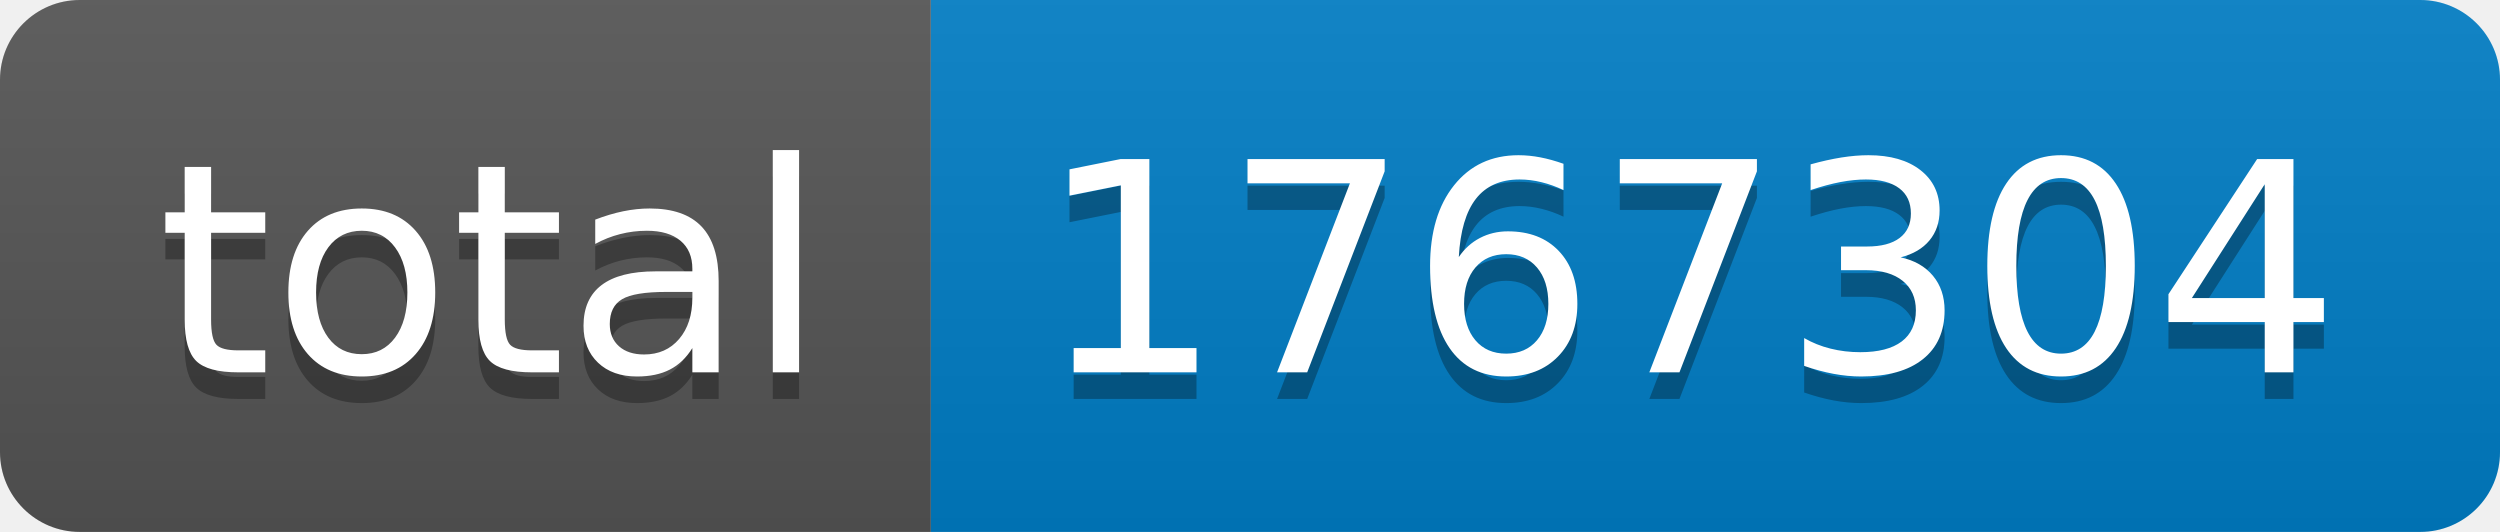
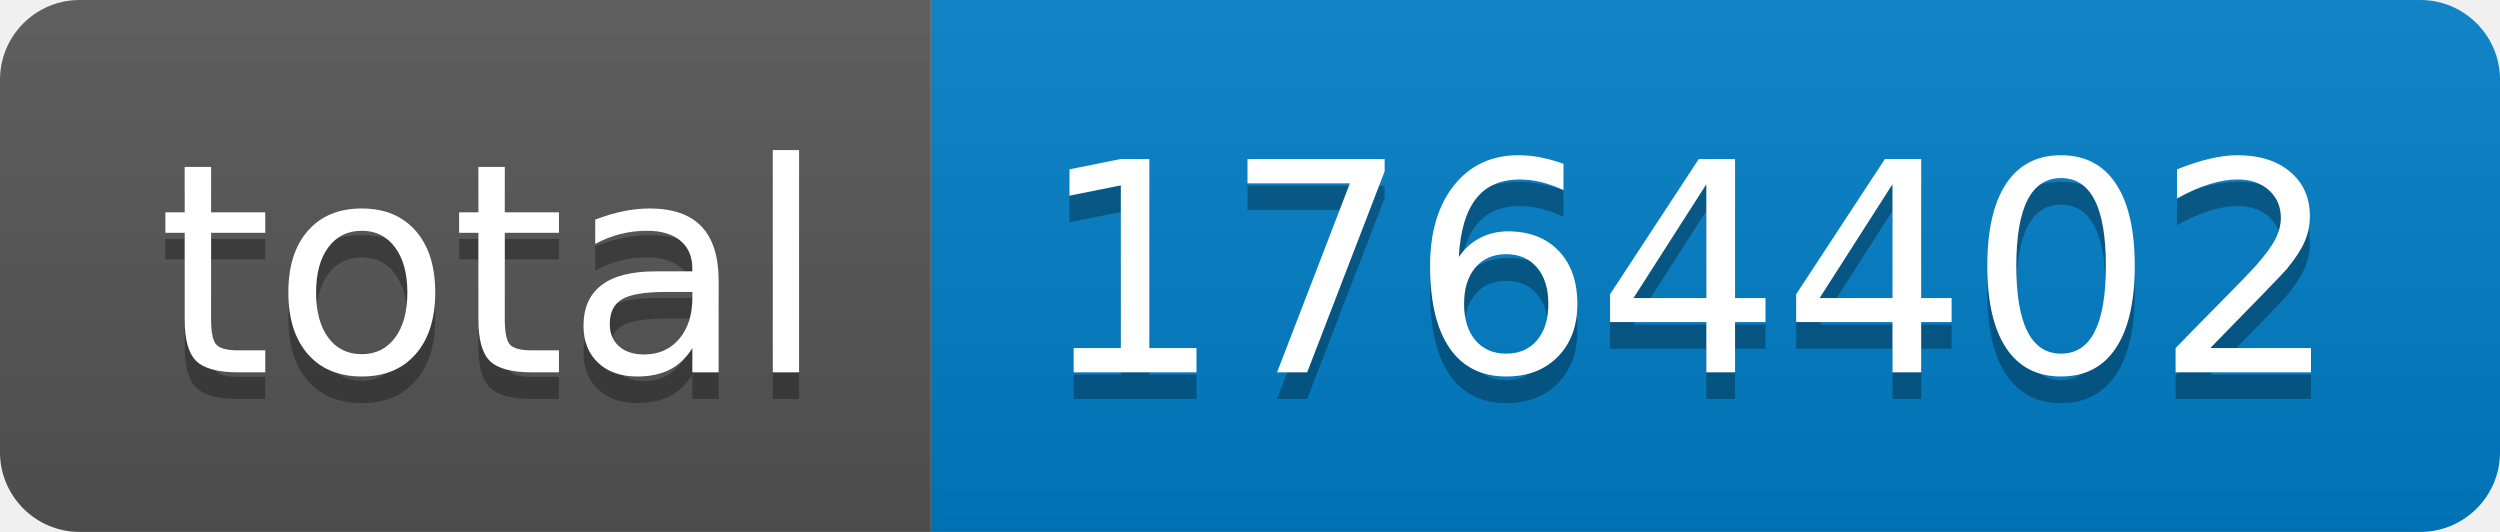
- <svg xmlns="http://www.w3.org/2000/svg" width="94" height="20" role="img" aria-label="total: 1767304">
+ <svg xmlns="http://www.w3.org/2000/svg" width="94" height="20" role="img" aria-label="total: 1764402">
  <linearGradient id="s" x2="0" y2="100%">
    <stop offset="0" stop-color="#bbb" stop-opacity=".1" />
    <stop offset="1" stop-opacity=".1" />
  </linearGradient>
  <clipPath id="r">
    <rect width="94" height="20" rx="3" fill="#fff" />
  </clipPath>
  <g clip-path="url(#r)">
    <rect width="35" height="20" fill="#555" />
    <rect x="35" width="59" height="20" fill="#007ec6" />
    <rect width="94" height="20" fill="url(#s)" />
  </g>
  <g fill="#fff" text-anchor="middle" font-family="Verdana,Geneva,DejaVu Sans,sans-serif" text-rendering="geometricPrecision" font-size="110">
    <text aria-hidden="true" x="185" y="150" fill="#010101" fill-opacity=".3" transform="scale(.1)" textLength="250">total</text>
    <text x="185" y="140" transform="scale(.1)" fill="#fff" textLength="250">total</text>
-     <text aria-hidden="true" x="635" y="150" fill="#010101" fill-opacity=".3" transform="scale(.1)" textLength="490">1767304</text>
-     <text x="635" y="140" transform="scale(.1)" fill="#fff" textLength="490">1767304</text>
+     <text aria-hidden="true" x="635" y="150" fill="#010101" fill-opacity=".3" transform="scale(.1)" textLength="490">1764402</text>
+     <text x="635" y="140" transform="scale(.1)" fill="#fff" textLength="490">1764402</text>
  </g>
</svg>
